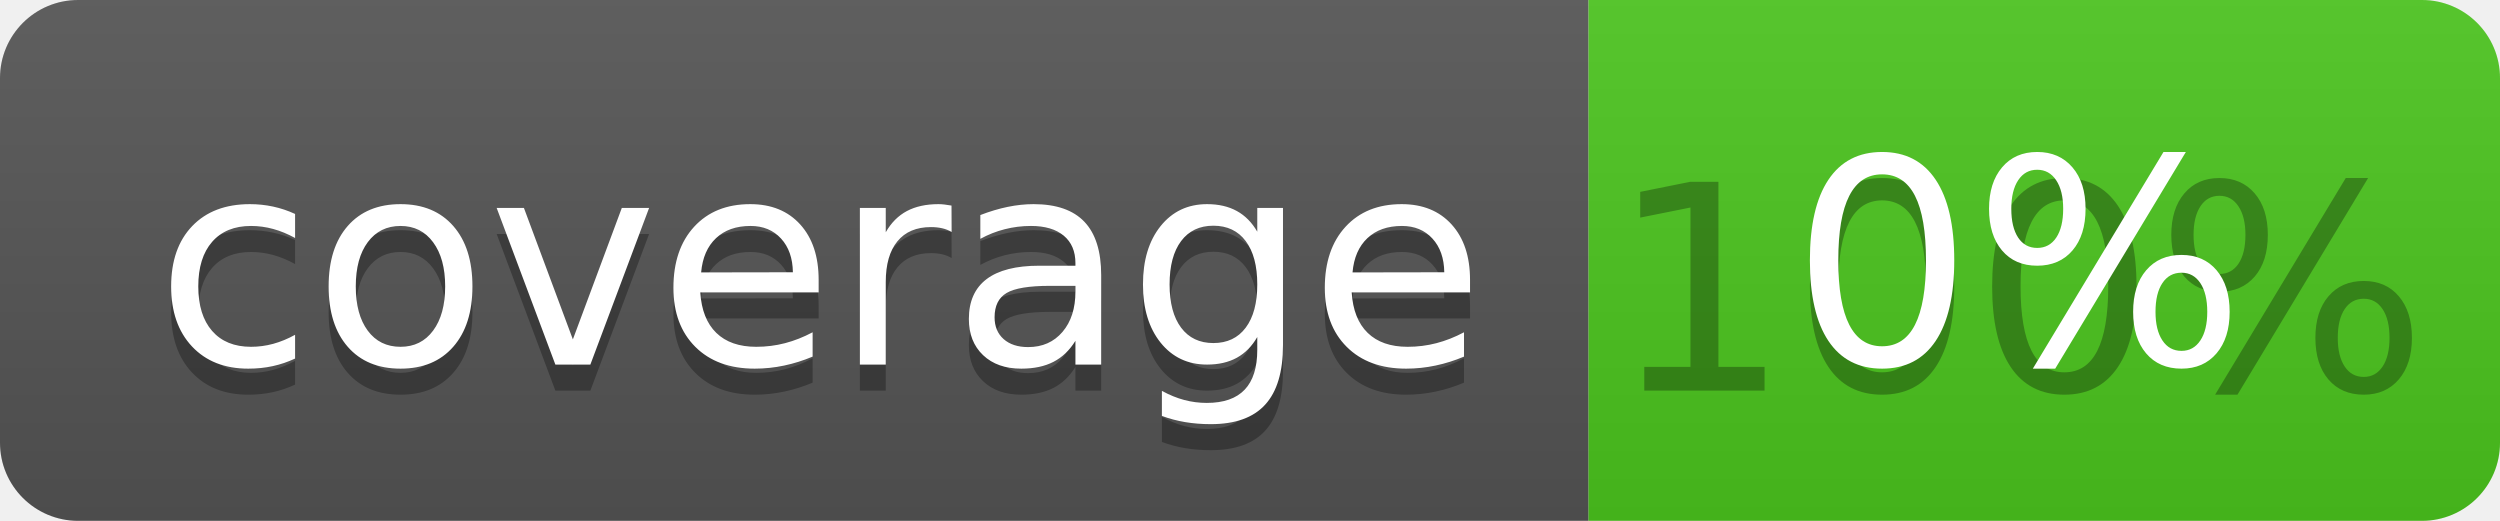
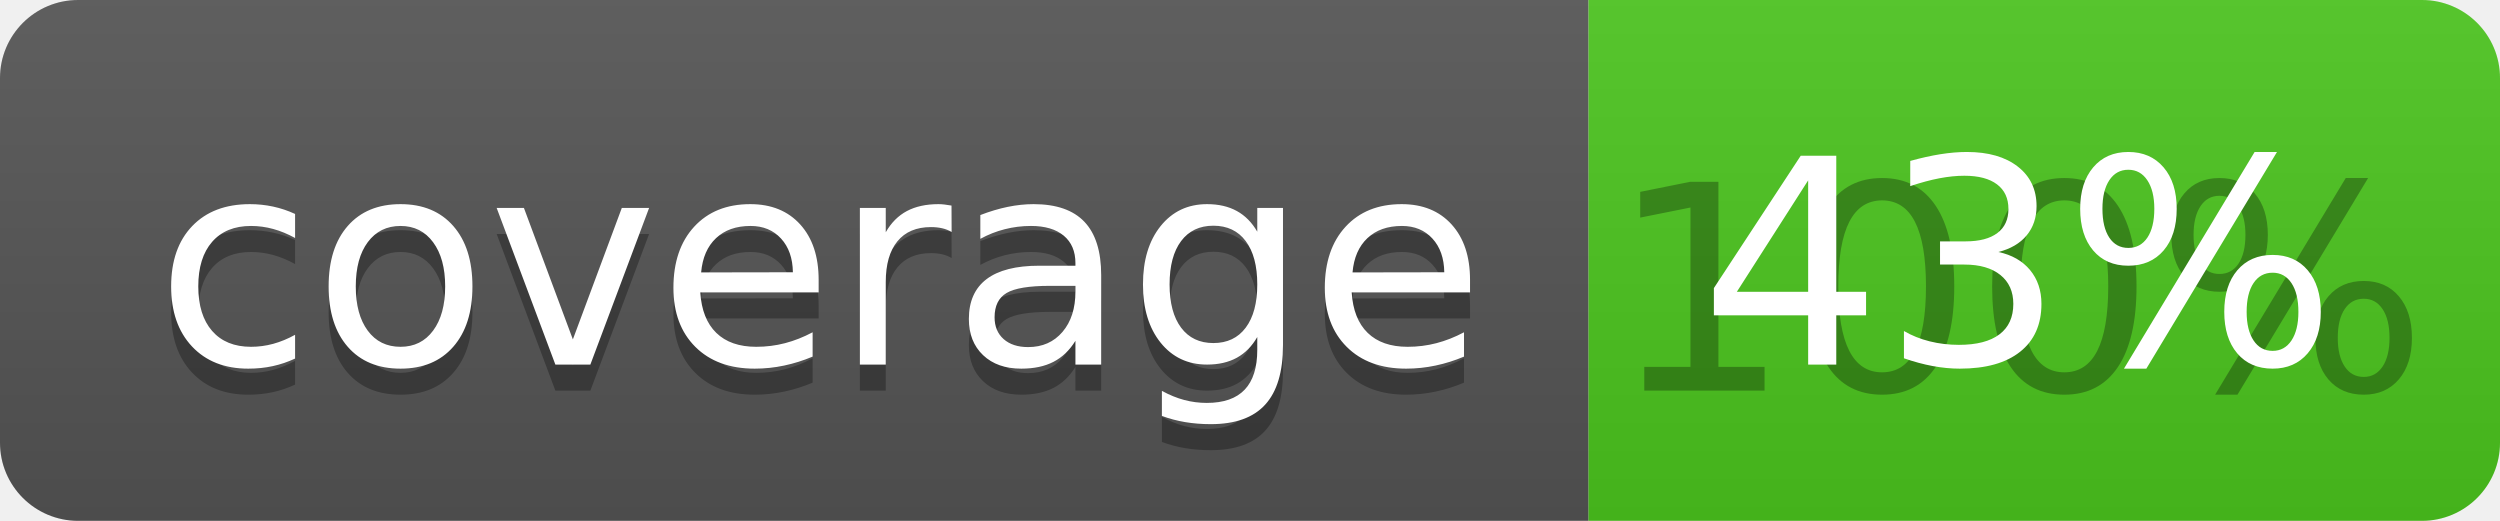
<svg xmlns="http://www.w3.org/2000/svg" width="96" height="20">
  <linearGradient id="b" x2="0" y2="100%">
    <stop offset="0" stop-color="#bbb" stop-opacity=".1" />
    <stop offset="1" stop-opacity=".1" />
  </linearGradient>
  <clipPath id="a">
    <rect width="96" height="20" rx="3" fill="#fff" />
  </clipPath>
  <g clip-path="url(#a)">
    <path fill="#555" d="M0 0h61v20H0z" />
    <path fill="#4CC61E" d="M61 0h35v20H61z" />
    <path fill="url(#b)" d="M0 0h96v20H0z" />
  </g>
  <g fill="#fff" text-anchor="middle" font-family="DejaVu Sans,Verdana,Geneva,sans-serif" font-size="110">
    <text x="315" y="150" fill="#010101" fill-opacity=".3" transform="scale(.1)" textLength="510">coverage</text>
    <text x="315" y="140" transform="scale(.1)" textLength="510">coverage</text>
    <text x="775" y="150" fill="#010101" fill-opacity=".3" transform="scale(.1)" textLength="250">100%</text>
-     <text x="775" y="140" transform="scale(.1)" textLength="250">0%</text>
+     <text x="775" y="140" transform="scale(.1)" textLength="250">43%</text>
  </g>
</svg>
